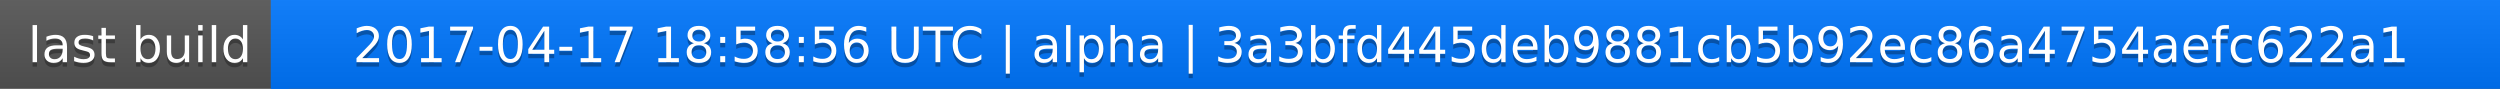
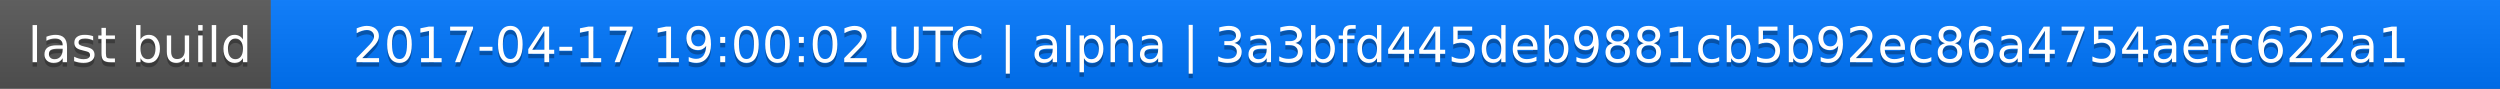
<svg xmlns="http://www.w3.org/2000/svg" width="563" height="20">
  <linearGradient id="a" x2="0" y2="100%">
    <stop offset="0" stop-color="#bbb" stop-opacity=".1" />
    <stop offset="1" stop-opacity=".1" />
  </linearGradient>
  <rect rx="0" width="563" height="20" fill="#555" />
  <rect rx="0" x="61" width="502" height="20" fill="#07f" />
  <path fill="#07f" d="M61 0h4v20h-4z" />
  <rect rx="0" width="563" height="20" fill="url(#a)" />
  <g fill="#fff" text-anchor="middle" font-family="DejaVu Sans,Verdana,Geneva,sans-serif" font-size="11">
    <text x="31.5" y="15" fill="#010101" fill-opacity=".3">last build</text>
    <text x="31.5" y="14">last build</text>
-     <text x="311" y="15" fill="#010101" fill-opacity=".3">2017-04-17 18:58:56 UTC | alpha | 3a3bfd445deb9881cb5b92ec86a4754aefc622a1</text>
-     <text x="311" y="14">2017-04-17 18:58:56 UTC | alpha | 3a3bfd445deb9881cb5b92ec86a4754aefc622a1</text>
+     <text x="311" y="15" fill="#010101" fill-opacity=".3">2017-04-17 19:00:02 UTC | alpha | 3a3bfd445deb9881cb5b92ec86a4754aefc622a1</text>
+     <text x="311" y="14">2017-04-17 19:00:02 UTC | alpha | 3a3bfd445deb9881cb5b92ec86a4754aefc622a1</text>
  </g>
</svg>
